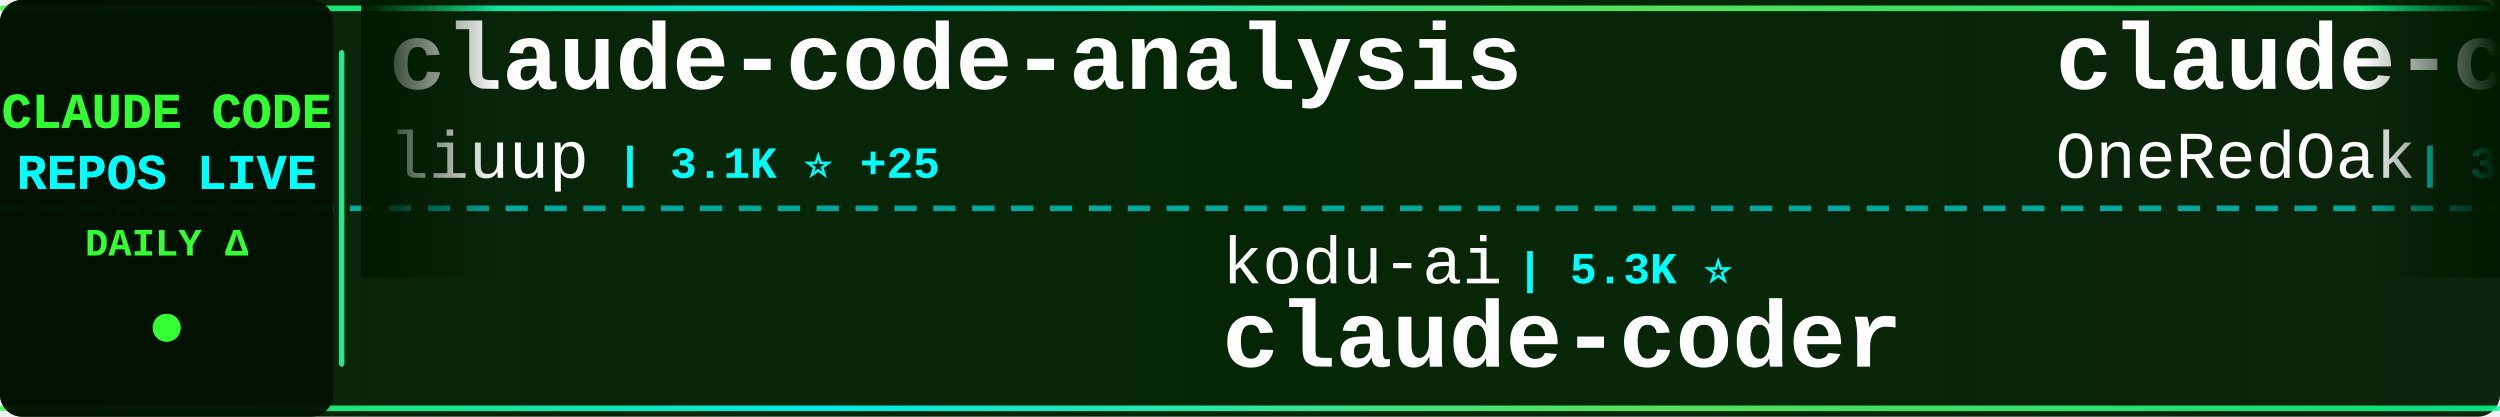
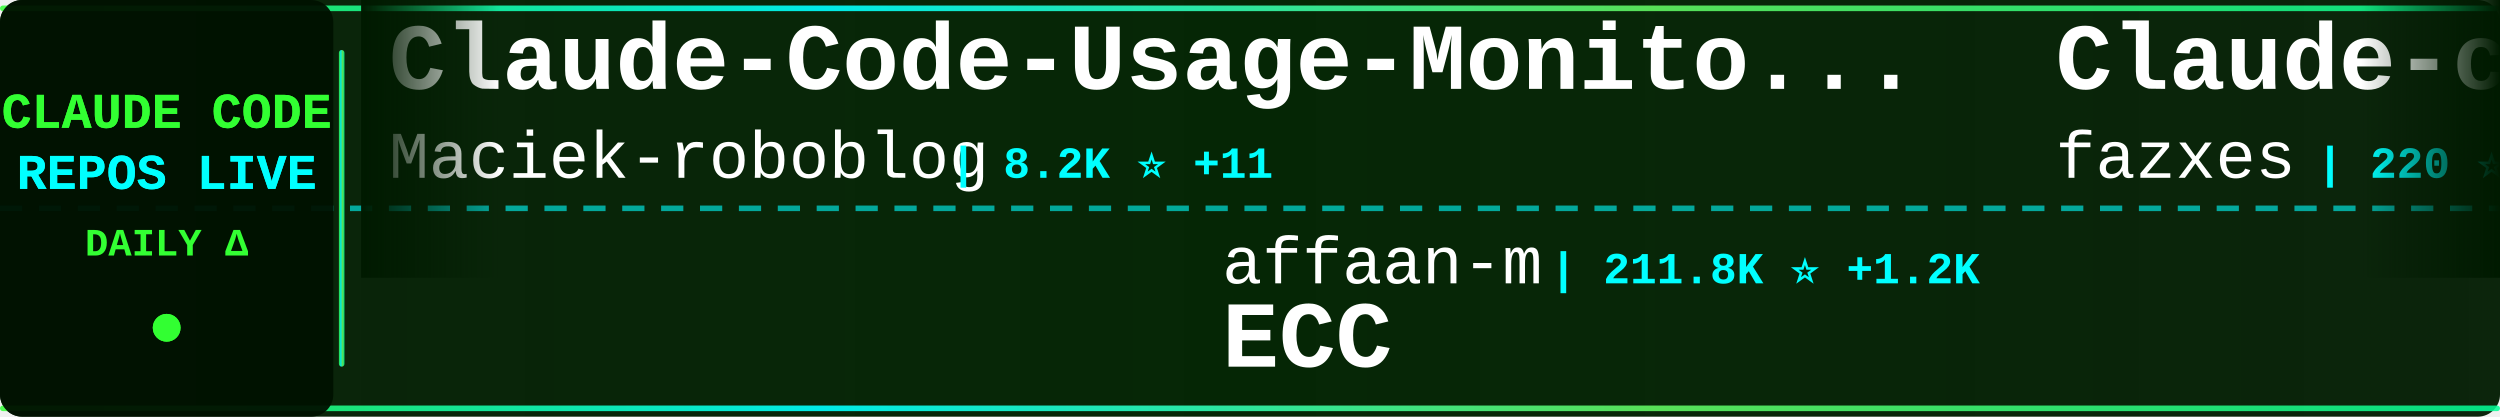
<svg xmlns="http://www.w3.org/2000/svg" width="900" height="150">
  <defs>
    <linearGradient id="tickerBg" x1="0%" y1="0%" x2="100%" y2="0%">
      <stop offset="0%" style="stop-color:#001a00;stop-opacity:0.95" />
      <stop offset="50%" style="stop-color:#002200;stop-opacity:0.98" />
      <stop offset="100%" style="stop-color:#001a00;stop-opacity:0.95" />
    </linearGradient>
    <linearGradient id="borderGrad" x1="0%" y1="0%" x2="100%" y2="0%">
      <stop offset="0%" style="stop-color:#33ff33;stop-opacity:0.85">
        <animate attributeName="stop-opacity" values="0.85;1;0.85" dur="2s" repeatCount="indefinite" />
      </stop>
      <stop offset="33%" style="stop-color:#00ffff;stop-opacity:0.9">
        <animate attributeName="stop-opacity" values="0.9;1;0.9" dur="2.2s" repeatCount="indefinite" />
      </stop>
      <stop offset="66%" style="stop-color:#66ff66;stop-opacity:0.85">
        <animate attributeName="stop-opacity" values="0.85;1;0.85" dur="1.8s" repeatCount="indefinite" />
      </stop>
      <stop offset="100%" style="stop-color:#00ff99;stop-opacity:0.85">
        <animate attributeName="stop-opacity" values="0.85;1;0.85" dur="2s" repeatCount="indefinite" />
      </stop>
    </linearGradient>
    <filter id="textGlow">
      <feGaussianBlur stdDeviation="0.1" result="coloredBlur" />
      <feMerge>
        <feMergeNode in="coloredBlur" />
        <feMergeNode in="SourceGraphic" />
      </feMerge>
    </filter>
    <filter id="metricGlow">
      <feGaussianBlur stdDeviation="0.2" result="coloredBlur" />
      <feMerge>
        <feMergeNode in="coloredBlur" />
        <feMergeNode in="SourceGraphic" />
      </feMerge>
    </filter>
    <linearGradient id="leftFade" x1="0%" y1="0%" x2="100%" y2="0%">
      <stop offset="0%" style="stop-color:#001a00;stop-opacity:1" />
      <stop offset="100%" style="stop-color:#001a00;stop-opacity:0" />
    </linearGradient>
    <linearGradient id="rightFade" x1="0%" y1="0%" x2="100%" y2="0%">
      <stop offset="0%" style="stop-color:#001a00;stop-opacity:0" />
      <stop offset="100%" style="stop-color:#001a00;stop-opacity:1" />
    </linearGradient>
  </defs>
  <rect width="900" height="150" fill="url(#tickerBg)" rx="8" />
  <rect x="0" y="2" width="900" height="2" fill="url(#borderGrad)" rx="1" />
  <rect x="0" y="146" width="900" height="2" fill="url(#borderGrad)" rx="1" />
  <line x1="0" y1="75" x2="900" y2="75" stroke="#00ffff" stroke-width="2" stroke-dasharray="8 6" opacity="0.6" />
  <rect x="0" y="0" width="120" height="150" fill="#001100" opacity="0.95" rx="8" />
  <text x="60" y="46" font-family="'Courier New', monospace" font-size="18" font-weight="bold" fill="#33ff33" text-anchor="middle" filter="url(#textGlow)">
    CLAUDE CODE
  </text>
  <text x="60" y="68" font-family="'Courier New', monospace" font-size="18" font-weight="bold" fill="#00ffff" text-anchor="middle" filter="url(#textGlow)">
    REPOS LIVE
  </text>
  <text x="60" y="92" font-family="'Courier New', monospace" font-size="14" font-weight="bold" fill="#33ff33" text-anchor="middle">
    DAILY Δ
  </text>
  <circle cx="60" cy="118" r="5" fill="#33ff33" filter="url(#metricGlow)">
    <animate attributeName="r" values="4;6;4" dur="1.5s" repeatCount="indefinite" />
    <animate attributeName="opacity" values="0.6;1;0.6" dur="1.5s" repeatCount="indefinite" />
  </circle>
  <rect x="122" y="18" width="2" height="114" fill="url(#borderGrad)" rx="1" />
  <clipPath id="tickerClip">
    <rect x="130" y="0" width="770" height="150" />
  </clipPath>
  <g clip-path="url(#tickerClip)">
    <g id="tickerItems">
      <animateTransform attributeName="transform" attributeType="XML" type="translate" from="0 0" to="-3000 0" dur="54s" repeatCount="indefinite" />
      <g transform="translate(0, 0)">
-         <text x="140" y="32" font-family="'Courier New', monospace" font-size="34" font-weight="bold" fill="#ffffff">claude-code-analysis</text>
-         <text x="140" y="64" font-family="'Courier New', monospace" font-size="24" font-weight="normal" fill="#ffffff" opacity="1.0">liuup</text>
-         <text x="222" y="64" font-family="'Courier New', monospace" font-size="16" font-weight="bold" fill="#00ffff"> | 3.1K ⭐ +25</text>
+         <text x="140" y="32" font-family="'Courier New', monospace" font-size="34" font-weight="bold" fill="#ffffff">Claude-Code-Usage-Monito...</text>
+         <text x="140" y="64" font-family="'Courier New', monospace" font-size="24" font-weight="normal" fill="#ffffff" opacity="1.0">Maciek-roboblog</text>
+         <text x="342" y="64" font-family="'Courier New', monospace" font-size="16" font-weight="bold" fill="#00ffff"> | 8.2K ⭐ +11</text>
      </g>
      <g transform="translate(300, 0)">
-         <text x="140" y="102" font-family="'Courier New', monospace" font-size="24" font-weight="normal" fill="#ffffff" opacity="1.0">kodu-ai</text>
-         <text x="246" y="102" font-family="'Courier New', monospace" font-size="16" font-weight="bold" fill="#00ffff"> | 5.3K ⭐</text>
-         <text x="140" y="132" font-family="'Courier New', monospace" font-size="34" font-weight="bold" fill="#ffffff">claude-coder</text>
+         <text x="140" y="102" font-family="'Courier New', monospace" font-size="24" font-weight="normal" fill="#ffffff" opacity="1.0">affaan-m</text>
+         <text x="258" y="102" font-family="'Courier New', monospace" font-size="16" font-weight="bold" fill="#00ffff"> | 211.8K ⭐ +1.2K</text>
+         <text x="140" y="132" font-family="'Courier New', monospace" font-size="34" font-weight="bold" fill="#ffffff">ECC</text>
      </g>
      <g transform="translate(600, 0)">
-         <text x="140" y="32" font-family="'Courier New', monospace" font-size="34" font-weight="bold" fill="#ffffff">claude-code-workflows</text>
-         <text x="140" y="64" font-family="'Courier New', monospace" font-size="24" font-weight="normal" fill="#ffffff" opacity="1.0">OneRedOak</text>
-         <text x="270" y="64" font-family="'Courier New', monospace" font-size="16" font-weight="bold" fill="#00ffff"> | 3.8K ⭐ +1</text>
+         <text x="140" y="32" font-family="'Courier New', monospace" font-size="34" font-weight="bold" fill="#ffffff">Claude-code</text>
+         <text x="140" y="64" font-family="'Courier New', monospace" font-size="24" font-weight="normal" fill="#ffffff" opacity="1.0">fazxes</text>
+         <text x="234" y="64" font-family="'Courier New', monospace" font-size="16" font-weight="bold" fill="#00ffff"> | 220 ⭐</text>
      </g>
      <g transform="translate(900, 0)">
-         <text x="140" y="102" font-family="'Courier New', monospace" font-size="24" font-weight="normal" fill="#ffffff" opacity="1.0">lintsinghua</text>
-         <text x="294" y="102" font-family="'Courier New', monospace" font-size="16" font-weight="bold" fill="#00ffff"> | 3.6K ⭐ +16</text>
-         <text x="140" y="132" font-family="'Courier New', monospace" font-size="34" font-weight="bold" fill="#ffffff">claude-code-book</text>
+         <text x="140" y="102" font-family="'Courier New', monospace" font-size="24" font-weight="normal" fill="#ffffff" opacity="1.0">disler</text>
+         <text x="234" y="102" font-family="'Courier New', monospace" font-size="16" font-weight="bold" fill="#00ffff"> | 3.7K ⭐ +1</text>
+         <text x="140" y="132" font-family="'Courier New', monospace" font-size="34" font-weight="bold" fill="#ffffff">claude-code-hooks-master...</text>
      </g>
      <g transform="translate(1200, 0)">
-         <text x="140" y="32" font-family="'Courier New', monospace" font-size="34" font-weight="bold" fill="#ffffff">claude-code-templates</text>
-         <text x="140" y="64" font-family="'Courier New', monospace" font-size="24" font-weight="normal" fill="#ffffff" opacity="1.0">davila7</text>
-         <text x="246" y="64" font-family="'Courier New', monospace" font-size="16" font-weight="bold" fill="#00ffff"> | 27.9K ⭐ +51</text>
+         <text x="140" y="32" font-family="'Courier New', monospace" font-size="34" font-weight="bold" fill="#ffffff">claude-code-system-promp...</text>
+         <text x="140" y="64" font-family="'Courier New', monospace" font-size="24" font-weight="normal" fill="#ffffff" opacity="1.0">Piebald-AI</text>
+         <text x="282" y="64" font-family="'Courier New', monospace" font-size="16" font-weight="bold" fill="#00ffff"> | 10.9K ⭐ +20</text>
      </g>
      <g transform="translate(1500, 0)">
-         <text x="140" y="102" font-family="'Courier New', monospace" font-size="24" font-weight="normal" fill="#ffffff" opacity="1.0">jqueryscript</text>
-         <text x="306" y="102" font-family="'Courier New', monospace" font-size="16" font-weight="bold" fill="#00ffff"> | 414 ⭐ +2</text>
-         <text x="140" y="132" font-family="'Courier New', monospace" font-size="34" font-weight="bold" fill="#ffffff">awesome-claude-code</text>
+         <text x="140" y="102" font-family="'Courier New', monospace" font-size="24" font-weight="normal" fill="#ffffff" opacity="1.0">repowise-dev</text>
+         <text x="306" y="102" font-family="'Courier New', monospace" font-size="16" font-weight="bold" fill="#00ffff"> | 1.1K ⭐</text>
+         <text x="140" y="132" font-family="'Courier New', monospace" font-size="34" font-weight="bold" fill="#ffffff">claude-code-prompts</text>
      </g>
      <g transform="translate(1800, 0)">
-         <text x="140" y="32" font-family="'Courier New', monospace" font-size="34" font-weight="bold" fill="#ffffff">claude-code-source-build</text>
-         <text x="140" y="64" font-family="'Courier New', monospace" font-size="24" font-weight="normal" fill="#ffffff" opacity="1.0">andrew-kramer-inno</text>
-         <text x="378" y="64" font-family="'Courier New', monospace" font-size="16" font-weight="bold" fill="#00ffff"> | 592 ⭐</text>
+         <text x="140" y="32" font-family="'Courier New', monospace" font-size="34" font-weight="bold" fill="#ffffff">claude-code-tudou</text>
+         <text x="140" y="64" font-family="'Courier New', monospace" font-size="24" font-weight="normal" fill="#ffffff" opacity="1.0">AICoderTudou</text>
+         <text x="306" y="64" font-family="'Courier New', monospace" font-size="16" font-weight="bold" fill="#00ffff"> | 500 ⭐</text>
      </g>
      <g transform="translate(2100, 0)">
-         <text x="140" y="102" font-family="'Courier New', monospace" font-size="24" font-weight="normal" fill="#ffffff" opacity="1.0">Cranot</text>
-         <text x="234" y="102" font-family="'Courier New', monospace" font-size="16" font-weight="bold" fill="#00ffff"> | 2.8K ⭐</text>
-         <text x="140" y="132" font-family="'Courier New', monospace" font-size="34" font-weight="bold" fill="#ffffff">claude-code-guide</text>
+         <text x="140" y="102" font-family="'Courier New', monospace" font-size="24" font-weight="normal" fill="#ffffff" opacity="1.0">jeremylongshore</text>
+         <text x="342" y="102" font-family="'Courier New', monospace" font-size="16" font-weight="bold" fill="#00ffff"> | 2.3K ⭐ +7</text>
+         <text x="140" y="132" font-family="'Courier New', monospace" font-size="34" font-weight="bold" fill="#ffffff">claude-code-plugins-plus...</text>
      </g>
      <g transform="translate(2400, 0)">
-         <text x="140" y="32" font-family="'Courier New', monospace" font-size="34" font-weight="bold" fill="#ffffff">ClaudeCode</text>
-         <text x="140" y="64" font-family="'Courier New', monospace" font-size="24" font-weight="normal" fill="#ffffff" opacity="1.0">guanshan</text>
-         <text x="258" y="64" font-family="'Courier New', monospace" font-size="16" font-weight="bold" fill="#00ffff"> | 60 ⭐</text>
+         <text x="140" y="32" font-family="'Courier New', monospace" font-size="34" font-weight="bold" fill="#ffffff">claude-code-sub-agents</text>
+         <text x="140" y="64" font-family="'Courier New', monospace" font-size="24" font-weight="normal" fill="#ffffff" opacity="1.0">lst97</text>
+         <text x="222" y="64" font-family="'Courier New', monospace" font-size="16" font-weight="bold" fill="#00ffff"> | 1.6K ⭐</text>
      </g>
      <g transform="translate(2700, 0)">
-         <text x="140" y="102" font-family="'Courier New', monospace" font-size="24" font-weight="normal" fill="#ffffff" opacity="1.0">777genius</text>
-         <text x="270" y="102" font-family="'Courier New', monospace" font-size="16" font-weight="bold" fill="#00ffff"> | 914 ⭐</text>
-         <text x="140" y="132" font-family="'Courier New', monospace" font-size="34" font-weight="bold" fill="#ffffff">claude-code-source-code</text>
+         <text x="140" y="102" font-family="'Courier New', monospace" font-size="24" font-weight="normal" fill="#ffffff" opacity="1.0">Yeachan-Heo</text>
+         <text x="294" y="102" font-family="'Courier New', monospace" font-size="16" font-weight="bold" fill="#00ffff"> | 36.1K ⭐ +75</text>
+         <text x="140" y="132" font-family="'Courier New', monospace" font-size="34" font-weight="bold" fill="#ffffff">oh-my-claudecode</text>
      </g>
      <g transform="translate(3000, 0)">
-         <text x="140" y="32" font-family="'Courier New', monospace" font-size="34" font-weight="bold" fill="#ffffff">claude-code-analysis</text>
-         <text x="140" y="64" font-family="'Courier New', monospace" font-size="24" font-weight="normal" fill="#ffffff" opacity="1.0">liuup</text>
-         <text x="222" y="64" font-family="'Courier New', monospace" font-size="16" font-weight="bold" fill="#00ffff"> | 3.1K ⭐ +25</text>
+         <text x="140" y="32" font-family="'Courier New', monospace" font-size="34" font-weight="bold" fill="#ffffff">Claude-Code-Usage-Monito...</text>
+         <text x="140" y="64" font-family="'Courier New', monospace" font-size="24" font-weight="normal" fill="#ffffff" opacity="1.0">Maciek-roboblog</text>
+         <text x="342" y="64" font-family="'Courier New', monospace" font-size="16" font-weight="bold" fill="#00ffff"> | 8.2K ⭐ +11</text>
      </g>
      <g transform="translate(3300, 0)">
-         <text x="140" y="102" font-family="'Courier New', monospace" font-size="24" font-weight="normal" fill="#ffffff" opacity="1.0">kodu-ai</text>
-         <text x="246" y="102" font-family="'Courier New', monospace" font-size="16" font-weight="bold" fill="#00ffff"> | 5.3K ⭐</text>
-         <text x="140" y="132" font-family="'Courier New', monospace" font-size="34" font-weight="bold" fill="#ffffff">claude-coder</text>
+         <text x="140" y="102" font-family="'Courier New', monospace" font-size="24" font-weight="normal" fill="#ffffff" opacity="1.0">affaan-m</text>
+         <text x="258" y="102" font-family="'Courier New', monospace" font-size="16" font-weight="bold" fill="#00ffff"> | 211.8K ⭐ +1.2K</text>
+         <text x="140" y="132" font-family="'Courier New', monospace" font-size="34" font-weight="bold" fill="#ffffff">ECC</text>
      </g>
      <g transform="translate(3600, 0)">
-         <text x="140" y="32" font-family="'Courier New', monospace" font-size="34" font-weight="bold" fill="#ffffff">claude-code-workflows</text>
-         <text x="140" y="64" font-family="'Courier New', monospace" font-size="24" font-weight="normal" fill="#ffffff" opacity="1.0">OneRedOak</text>
-         <text x="270" y="64" font-family="'Courier New', monospace" font-size="16" font-weight="bold" fill="#00ffff"> | 3.8K ⭐ +1</text>
+         <text x="140" y="32" font-family="'Courier New', monospace" font-size="34" font-weight="bold" fill="#ffffff">Claude-code</text>
+         <text x="140" y="64" font-family="'Courier New', monospace" font-size="24" font-weight="normal" fill="#ffffff" opacity="1.0">fazxes</text>
+         <text x="234" y="64" font-family="'Courier New', monospace" font-size="16" font-weight="bold" fill="#00ffff"> | 220 ⭐</text>
      </g>
      <g transform="translate(3900, 0)">
-         <text x="140" y="102" font-family="'Courier New', monospace" font-size="24" font-weight="normal" fill="#ffffff" opacity="1.0">lintsinghua</text>
-         <text x="294" y="102" font-family="'Courier New', monospace" font-size="16" font-weight="bold" fill="#00ffff"> | 3.6K ⭐ +16</text>
-         <text x="140" y="132" font-family="'Courier New', monospace" font-size="34" font-weight="bold" fill="#ffffff">claude-code-book</text>
+         <text x="140" y="102" font-family="'Courier New', monospace" font-size="24" font-weight="normal" fill="#ffffff" opacity="1.0">disler</text>
+         <text x="234" y="102" font-family="'Courier New', monospace" font-size="16" font-weight="bold" fill="#00ffff"> | 3.7K ⭐ +1</text>
+         <text x="140" y="132" font-family="'Courier New', monospace" font-size="34" font-weight="bold" fill="#ffffff">claude-code-hooks-master...</text>
      </g>
    </g>
  </g>
  <rect x="130" y="0" width="50" height="100" fill="url(#leftFade)" />
  <rect x="850" y="0" width="50" height="100" fill="url(#rightFade)" />
</svg>
